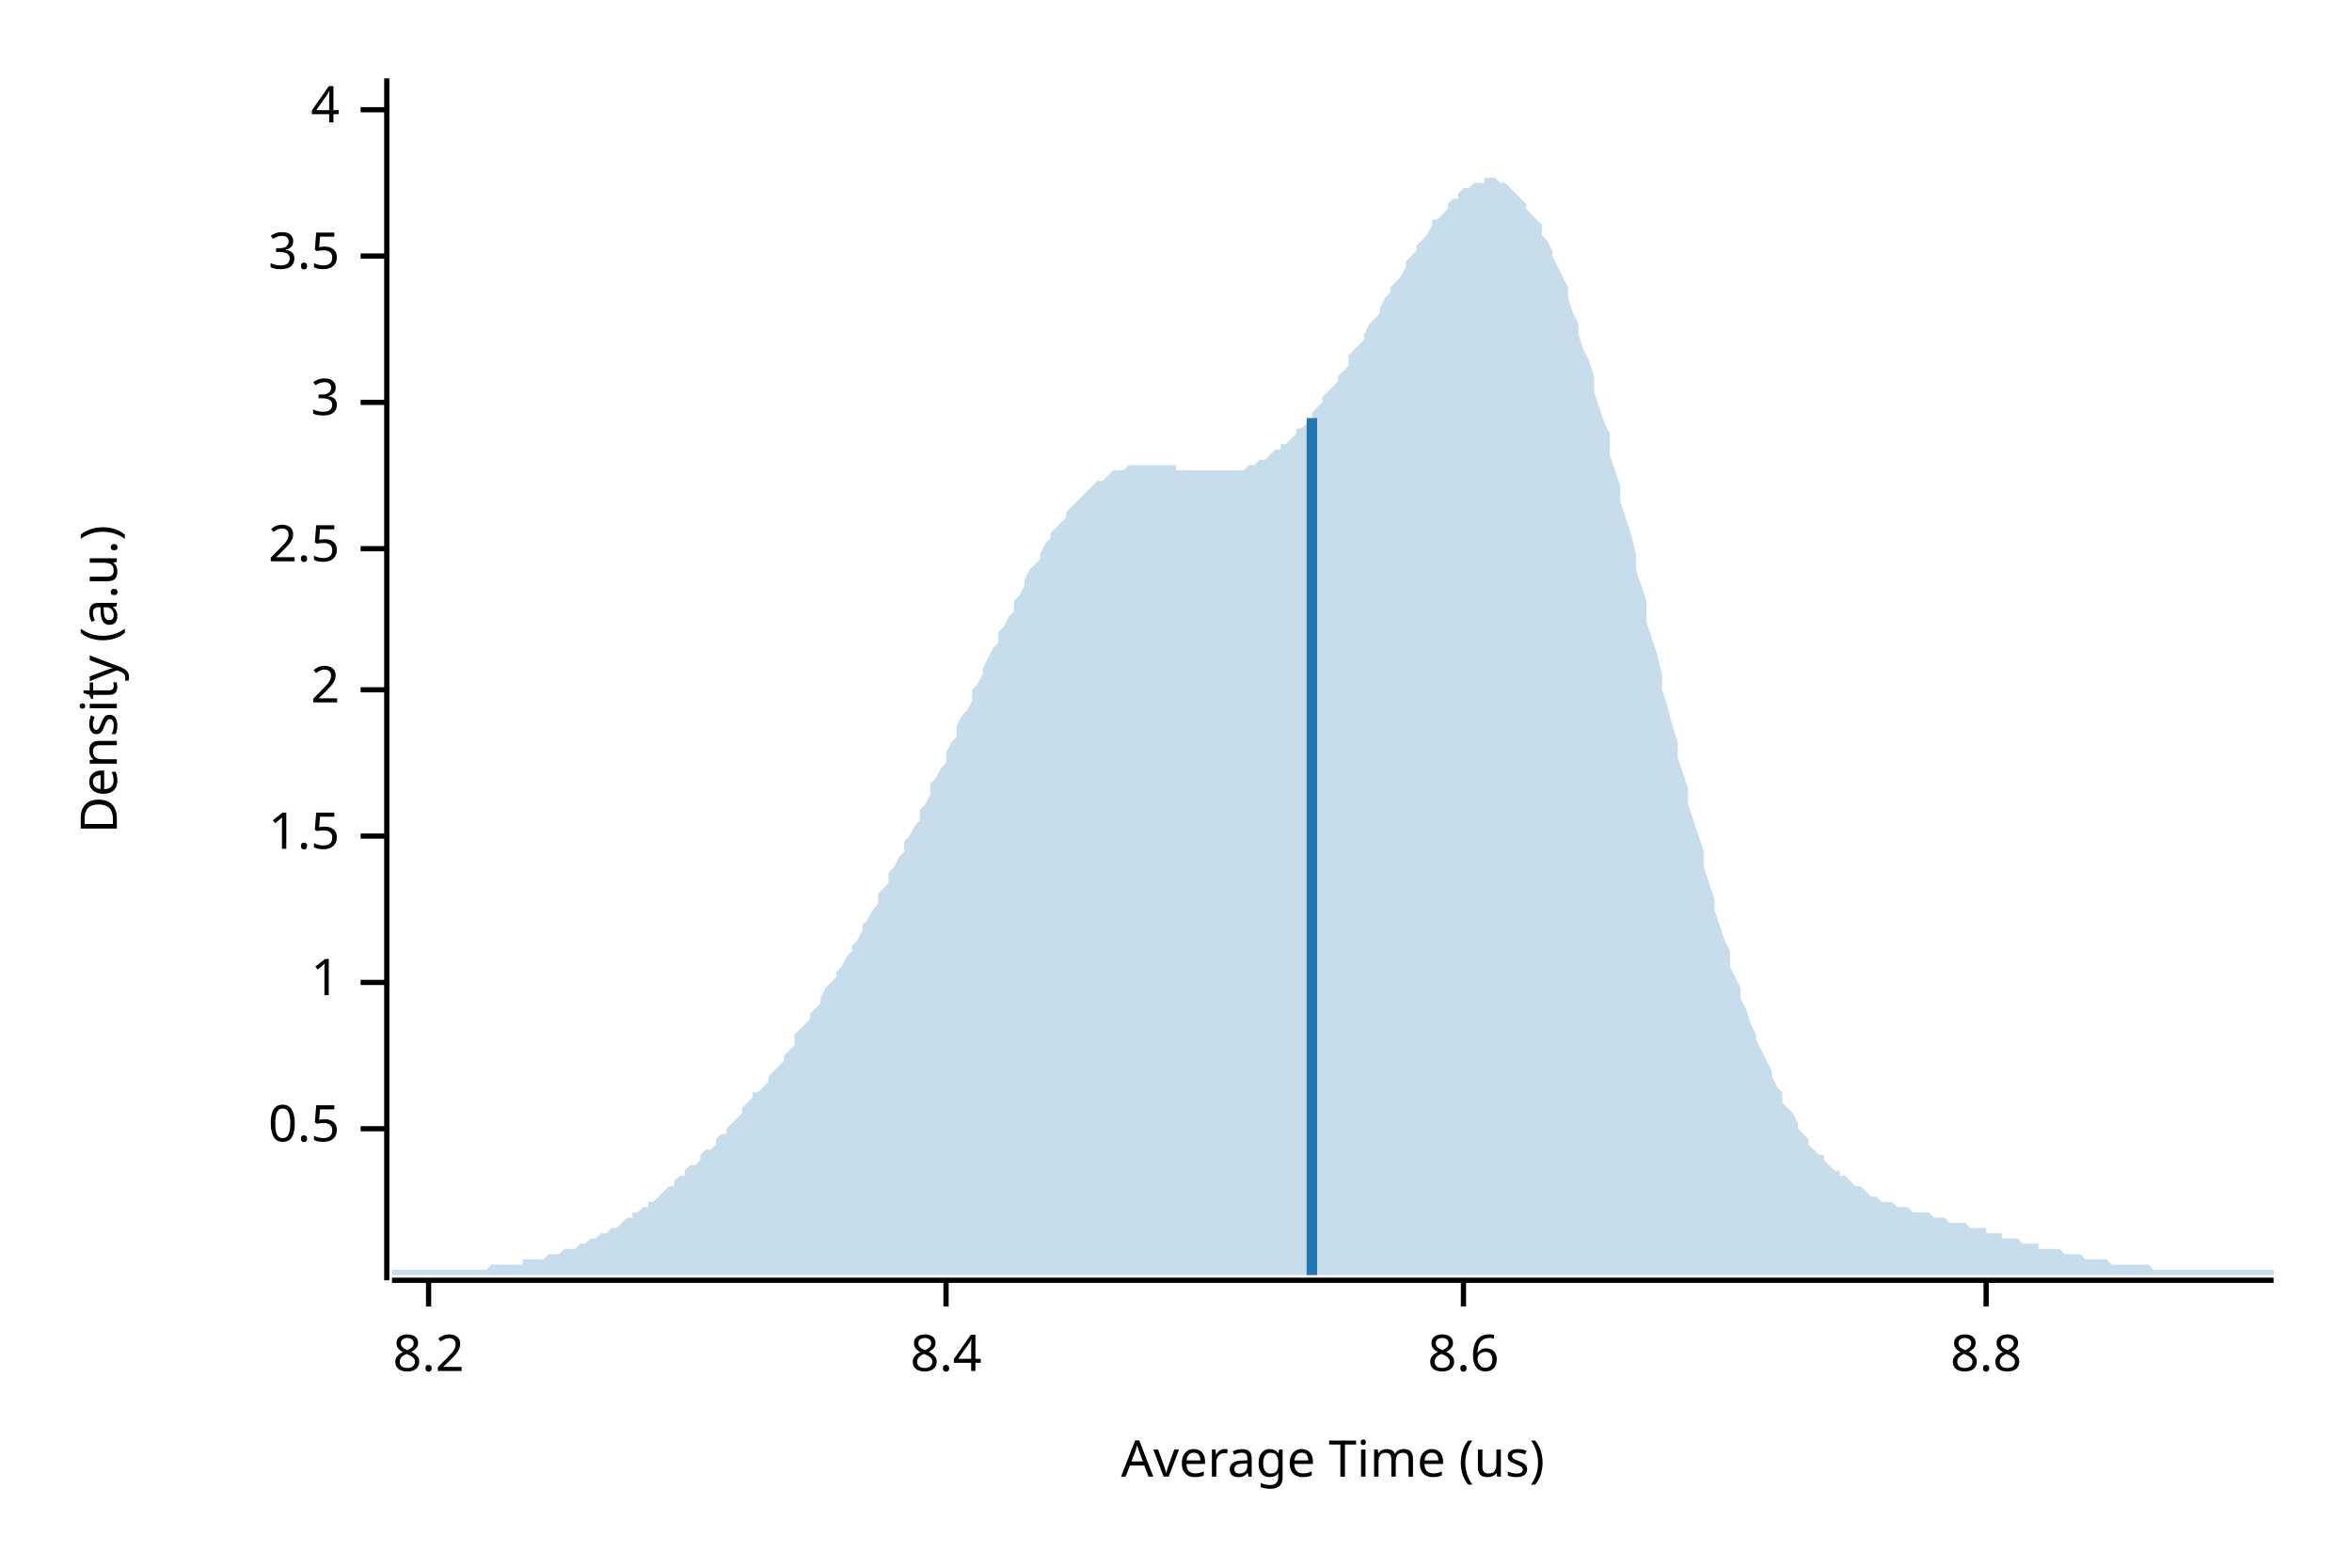
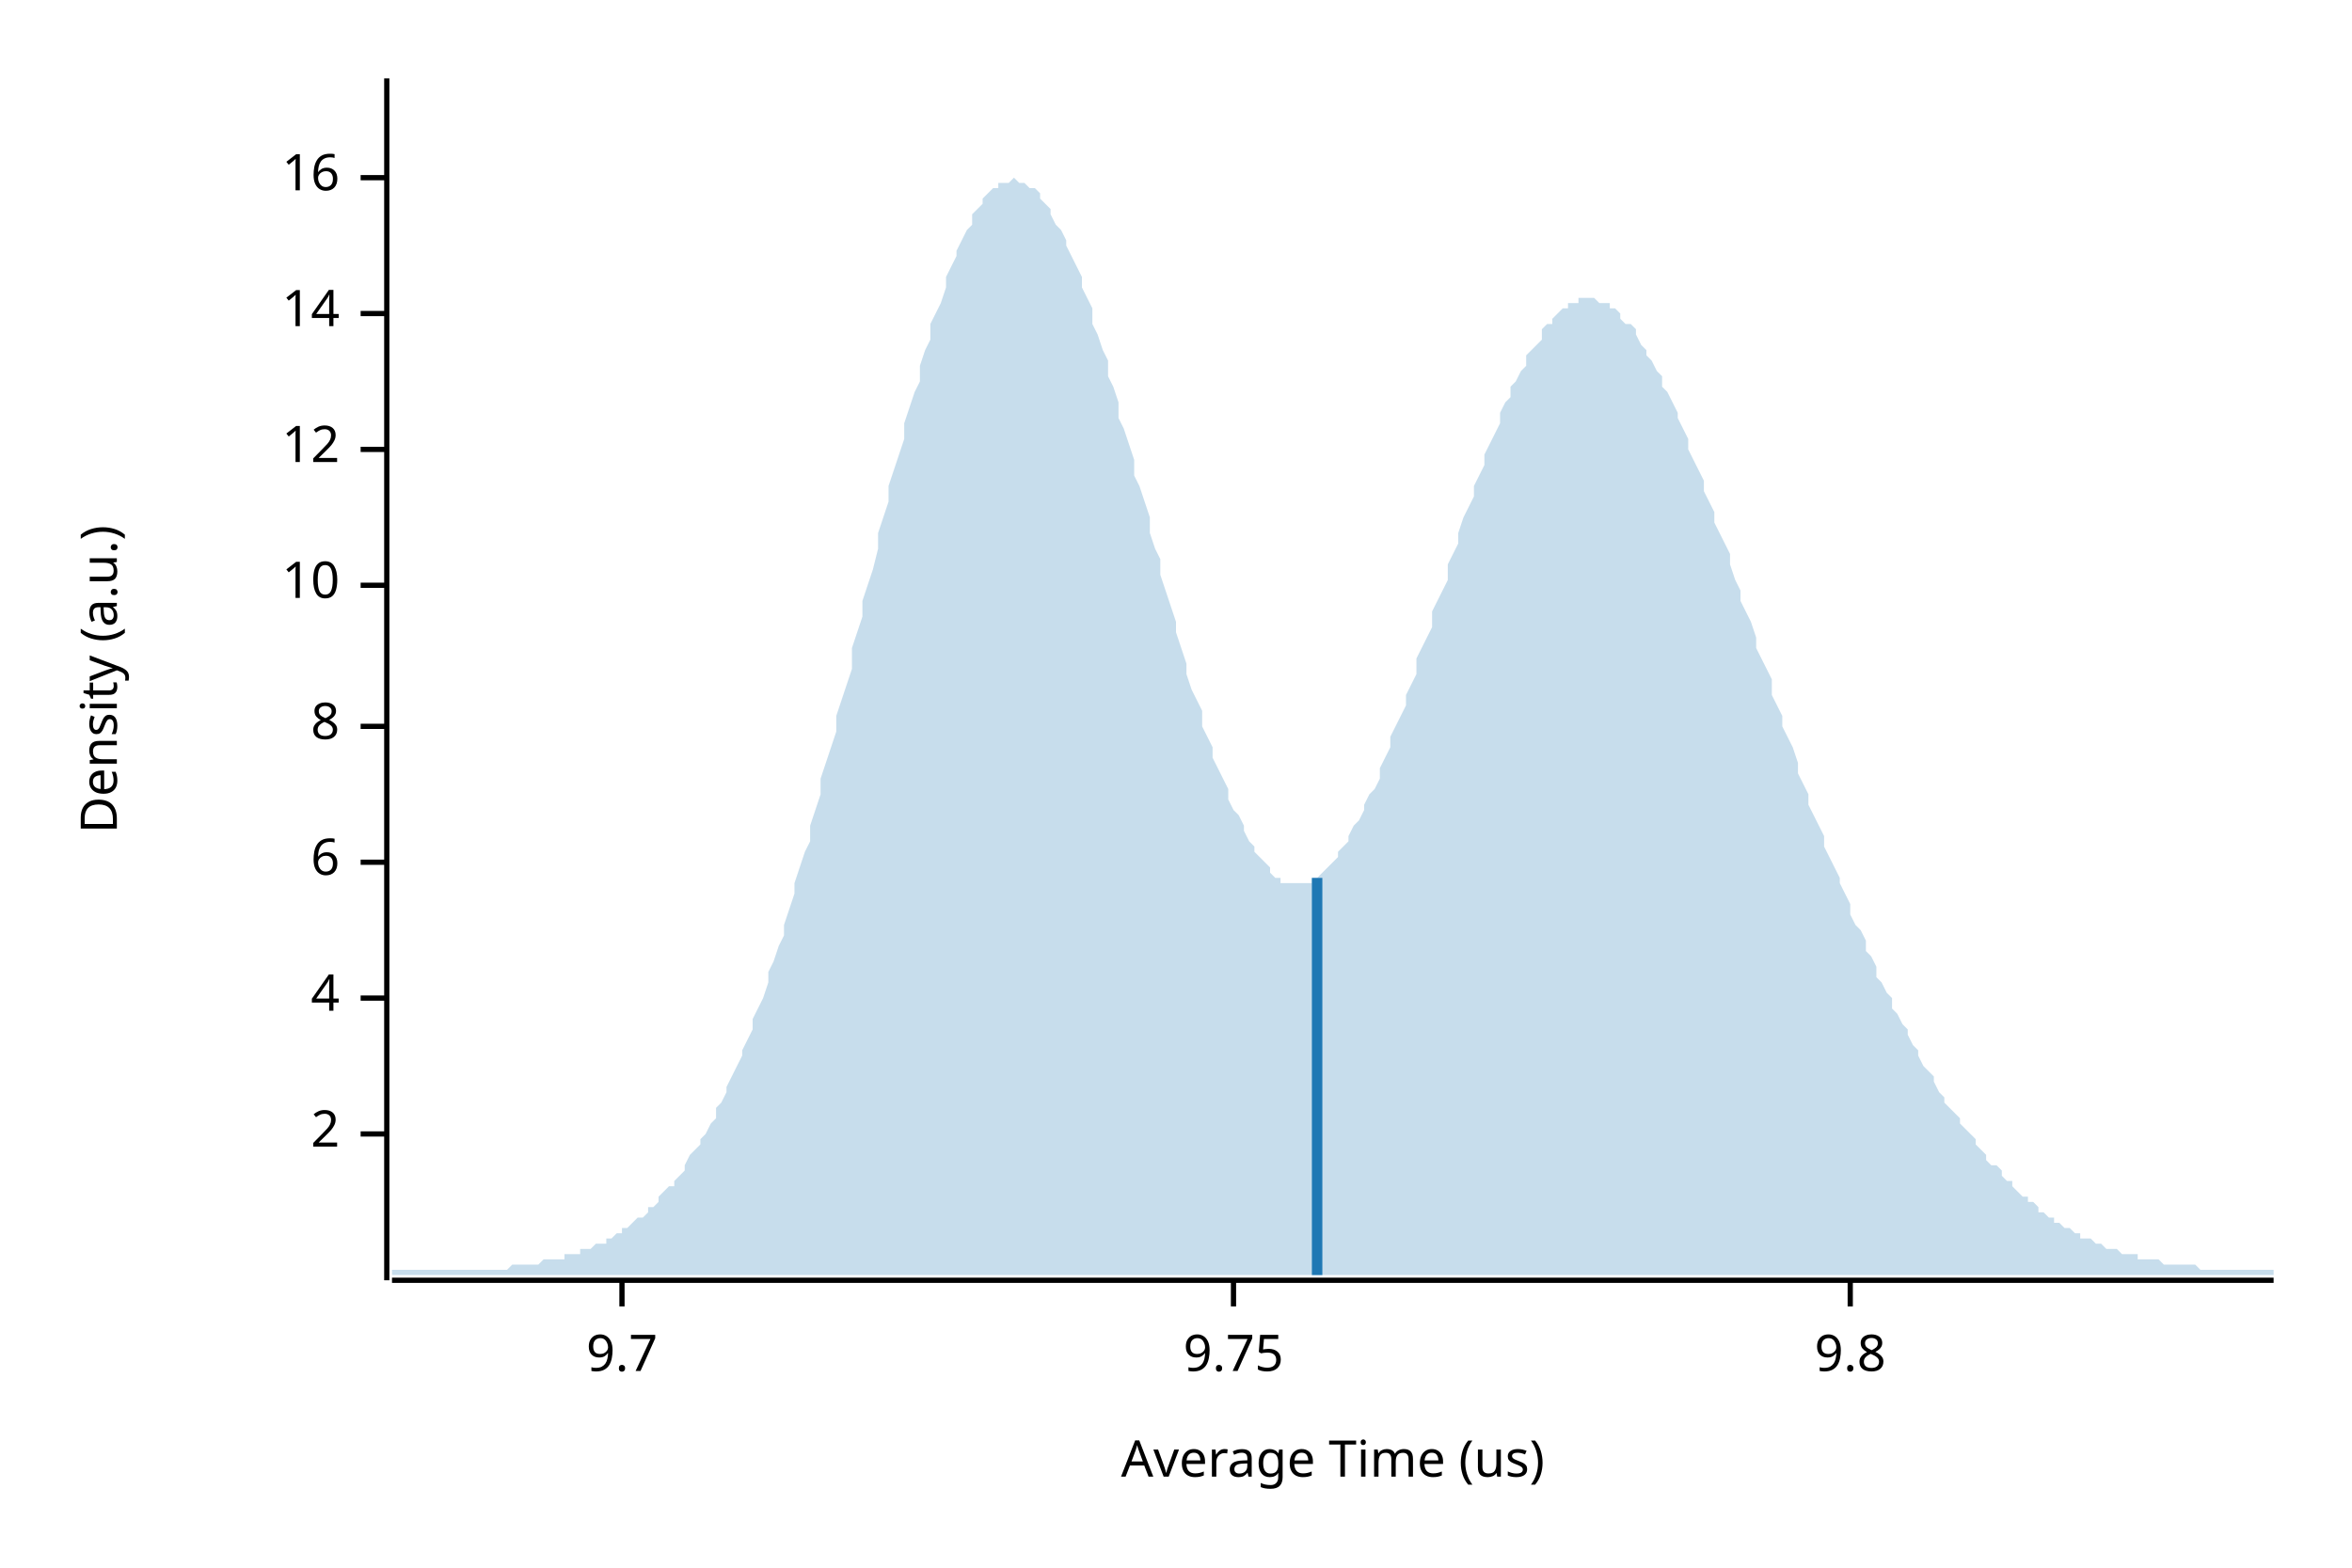
<svg xmlns="http://www.w3.org/2000/svg" width="450" height="300" viewBox="0 0 450 300">
  <text x="15" y="130" dy="0.76em" text-anchor="middle" font-family="sans-serif" font-size="9.677" opacity="1" fill="#000000" transform="rotate(270, 15, 130)">
Density (a.u.)
</text>
  <text x="255" y="285" dy="-0.5ex" text-anchor="middle" font-family="sans-serif" font-size="9.677" opacity="1" fill="#000000">
Average Time (us)
</text>
  <polyline fill="none" opacity="1" stroke="#000000" stroke-width="1" points="74,15 74,245 " />
-   <text x="65" y="216" dy="0.5ex" text-anchor="end" font-family="sans-serif" font-size="9.677" opacity="1" fill="#000000">
- 0.5
- </text>
-   <polyline fill="none" opacity="1" stroke="#000000" stroke-width="1" points="69,216 74,216 " />
-   <text x="65" y="188" dy="0.5ex" text-anchor="end" font-family="sans-serif" font-size="9.677" opacity="1" fill="#000000">
- 1
- </text>
-   <polyline fill="none" opacity="1" stroke="#000000" stroke-width="1" points="69,188 74,188 " />
-   <text x="65" y="160" dy="0.5ex" text-anchor="end" font-family="sans-serif" font-size="9.677" opacity="1" fill="#000000">
- 1.5
- </text>
-   <polyline fill="none" opacity="1" stroke="#000000" stroke-width="1" points="69,160 74,160 " />
-   <text x="65" y="132" dy="0.5ex" text-anchor="end" font-family="sans-serif" font-size="9.677" opacity="1" fill="#000000">
+   <text x="65" y="217" dy="0.5ex" text-anchor="end" font-family="sans-serif" font-size="9.677" opacity="1" fill="#000000">
2
</text>
-   <polyline fill="none" opacity="1" stroke="#000000" stroke-width="1" points="69,132 74,132 " />
-   <text x="65" y="105" dy="0.5ex" text-anchor="end" font-family="sans-serif" font-size="9.677" opacity="1" fill="#000000">
- 2.5
- </text>
-   <polyline fill="none" opacity="1" stroke="#000000" stroke-width="1" points="69,105 74,105 " />
-   <text x="65" y="77" dy="0.5ex" text-anchor="end" font-family="sans-serif" font-size="9.677" opacity="1" fill="#000000">
- 3
- </text>
-   <polyline fill="none" opacity="1" stroke="#000000" stroke-width="1" points="69,77 74,77 " />
-   <text x="65" y="49" dy="0.5ex" text-anchor="end" font-family="sans-serif" font-size="9.677" opacity="1" fill="#000000">
- 3.5
- </text>
-   <polyline fill="none" opacity="1" stroke="#000000" stroke-width="1" points="69,49 74,49 " />
-   <text x="65" y="21" dy="0.5ex" text-anchor="end" font-family="sans-serif" font-size="9.677" opacity="1" fill="#000000">
+   <polyline fill="none" opacity="1" stroke="#000000" stroke-width="1" points="69,217 74,217 " />
+   <text x="65" y="191" dy="0.5ex" text-anchor="end" font-family="sans-serif" font-size="9.677" opacity="1" fill="#000000">
4
</text>
-   <polyline fill="none" opacity="1" stroke="#000000" stroke-width="1" points="69,21 74,21 " />
+   <polyline fill="none" opacity="1" stroke="#000000" stroke-width="1" points="69,191 74,191 " />
+   <text x="65" y="165" dy="0.5ex" text-anchor="end" font-family="sans-serif" font-size="9.677" opacity="1" fill="#000000">
+ 6
+ </text>
+   <polyline fill="none" opacity="1" stroke="#000000" stroke-width="1" points="69,165 74,165 " />
+   <text x="65" y="139" dy="0.5ex" text-anchor="end" font-family="sans-serif" font-size="9.677" opacity="1" fill="#000000">
+ 8
+ </text>
+   <polyline fill="none" opacity="1" stroke="#000000" stroke-width="1" points="69,139 74,139 " />
+   <text x="65" y="112" dy="0.5ex" text-anchor="end" font-family="sans-serif" font-size="9.677" opacity="1" fill="#000000">
+ 10
+ </text>
+   <polyline fill="none" opacity="1" stroke="#000000" stroke-width="1" points="69,112 74,112 " />
+   <text x="65" y="86" dy="0.5ex" text-anchor="end" font-family="sans-serif" font-size="9.677" opacity="1" fill="#000000">
+ 12
+ </text>
+   <polyline fill="none" opacity="1" stroke="#000000" stroke-width="1" points="69,86 74,86 " />
+   <text x="65" y="60" dy="0.5ex" text-anchor="end" font-family="sans-serif" font-size="9.677" opacity="1" fill="#000000">
+ 14
+ </text>
+   <polyline fill="none" opacity="1" stroke="#000000" stroke-width="1" points="69,60 74,60 " />
+   <text x="65" y="34" dy="0.5ex" text-anchor="end" font-family="sans-serif" font-size="9.677" opacity="1" fill="#000000">
+ 16
+ </text>
+   <polyline fill="none" opacity="1" stroke="#000000" stroke-width="1" points="69,34 74,34 " />
  <polyline fill="none" opacity="1" stroke="#000000" stroke-width="1" points="75,245 435,245 " />
-   <text x="82" y="255" dy="0.76em" text-anchor="middle" font-family="sans-serif" font-size="9.677" opacity="1" fill="#000000">
- 8.2
+   <text x="119" y="255" dy="0.76em" text-anchor="middle" font-family="sans-serif" font-size="9.677" opacity="1" fill="#000000">
+ 9.7
</text>
-   <polyline fill="none" opacity="1" stroke="#000000" stroke-width="1" points="82,245 82,250 " />
-   <text x="181" y="255" dy="0.76em" text-anchor="middle" font-family="sans-serif" font-size="9.677" opacity="1" fill="#000000">
- 8.4
+   <polyline fill="none" opacity="1" stroke="#000000" stroke-width="1" points="119,245 119,250 " />
+   <text x="236" y="255" dy="0.76em" text-anchor="middle" font-family="sans-serif" font-size="9.677" opacity="1" fill="#000000">
+ 9.75
</text>
-   <polyline fill="none" opacity="1" stroke="#000000" stroke-width="1" points="181,245 181,250 " />
-   <text x="280" y="255" dy="0.76em" text-anchor="middle" font-family="sans-serif" font-size="9.677" opacity="1" fill="#000000">
- 8.6
+   <polyline fill="none" opacity="1" stroke="#000000" stroke-width="1" points="236,245 236,250 " />
+   <text x="354" y="255" dy="0.76em" text-anchor="middle" font-family="sans-serif" font-size="9.677" opacity="1" fill="#000000">
+ 9.8
</text>
-   <polyline fill="none" opacity="1" stroke="#000000" stroke-width="1" points="280,245 280,250 " />
-   <text x="380" y="255" dy="0.76em" text-anchor="middle" font-family="sans-serif" font-size="9.677" opacity="1" fill="#000000">
- 8.8
- </text>
-   <polyline fill="none" opacity="1" stroke="#000000" stroke-width="1" points="380,245 380,250 " />
-   <polygon opacity="0.25" fill="#1F78B4" points="75,243 75,243 76,243 77,243 77,243 78,243 79,243 80,243 80,243 81,243 82,243 82,243 83,243 84,243 85,243 85,243 86,243 87,243 87,243 88,243 89,243 90,243 90,243 91,243 92,243 93,243 93,243 94,242 95,242 95,242 96,242 97,242 98,242 98,242 99,242 100,242 100,241 101,241 102,241 103,241 103,241 104,241 105,240 106,240 106,240 107,240 108,239 108,239 109,239 110,239 111,238 111,238 112,238 113,237 113,237 114,237 115,236 116,236 116,236 117,235 118,235 119,234 119,234 120,233 121,233 121,232 122,232 123,231 124,231 124,230 125,230 126,229 126,229 127,228 128,227 129,227 129,226 130,225 131,225 131,224 132,223 133,223 134,222 134,221 135,220 136,220 137,219 137,218 138,217 139,217 139,216 140,215 141,214 142,213 142,212 143,211 144,210 144,209 145,209 146,208 147,207 147,206 148,205 149,204 150,203 150,202 151,201 152,200 152,198 153,197 154,196 155,195 155,194 156,193 157,192 157,191 158,189 159,188 160,187 160,186 161,185 162,183 163,182 163,181 164,180 165,178 165,177 166,176 167,174 168,173 168,171 169,170 170,169 170,167 171,166 172,164 173,163 173,161 174,160 175,158 176,157 176,155 177,154 178,152 178,150 179,149 180,147 181,146 181,144 182,142 183,141 183,139 184,137 185,136 186,134 186,132 187,131 188,129 188,128 189,126 190,124 191,123 191,121 192,120 193,118 194,117 194,115 195,114 196,112 196,111 197,109 198,108 199,107 199,106 200,104 201,103 201,102 202,101 203,100 204,99 204,98 205,97 206,96 207,95 207,95 208,94 209,93 209,93 210,92 211,92 212,91 212,91 213,90 214,90 214,90 215,90 216,89 217,89 217,89 218,89 219,89 220,89 220,89 221,89 222,89 222,89 223,89 224,89 225,89 225,90 226,90 227,90 227,90 228,90 229,90 230,90 230,90 231,90 232,90 232,90 233,90 234,90 235,90 235,90 236,90 237,90 238,90 238,90 239,89 240,89 240,89 241,88 242,88 243,87 243,87 244,86 245,86 245,85 246,85 247,84 248,83 248,82 249,82 250,81 251,80 251,79 252,78 253,77 253,76 254,75 255,74 256,73 256,72 257,71 258,70 258,68 259,67 260,66 261,65 261,64 262,62 263,61 264,60 264,59 265,57 266,56 266,55 267,54 268,53 269,51 269,50 270,49 271,48 271,47 272,46 273,45 274,43 274,42 275,42 276,41 277,40 277,39 278,38 279,38 279,37 280,36 281,36 282,35 282,35 283,35 284,35 284,34 285,34 286,34 287,35 287,35 288,35 289,36 289,36 290,37 291,38 292,39 292,40 293,41 294,42 295,43 295,45 296,46 297,48 297,49 298,51 299,53 300,55 300,57 301,60 302,62 302,64 303,67 304,69 305,72 305,75 306,78 307,81 308,83 308,87 309,90 310,93 310,96 311,99 312,102 313,106 313,109 314,112 315,115 315,119 316,122 317,125 318,129 318,132 319,135 320,139 321,142 321,145 322,148 323,151 323,154 324,157 325,160 326,163 326,166 327,169 328,172 328,174 329,177 330,180 331,182 331,185 332,187 333,189 333,191 334,193 335,196 336,198 336,199 337,201 338,203 339,205 339,206 340,208 341,209 341,211 342,212 343,213 344,215 344,216 345,217 346,218 346,219 347,220 348,221 349,221 349,222 350,223 351,224 352,224 352,225 353,225 354,226 354,226 355,227 356,227 357,228 357,228 358,229 359,229 359,229 360,230 361,230 362,230 362,230 363,231 364,231 365,231 365,231 366,232 367,232 367,232 368,232 369,232 370,233 370,233 371,233 372,233 372,233 373,234 374,234 375,234 375,234 376,234 377,235 378,235 378,235 379,235 380,235 380,236 381,236 382,236 383,236 383,237 384,237 385,237 385,237 386,237 387,238 388,238 388,238 389,238 390,238 390,239 391,239 392,239 393,239 393,239 394,239 395,240 396,240 396,240 397,240 398,240 398,240 399,241 400,241 401,241 401,241 402,241 403,241 403,241 404,242 405,242 406,242 406,242 407,242 408,242 409,242 409,242 410,242 411,242 411,242 412,243 413,243 414,243 414,243 415,243 416,243 416,243 417,243 418,243 419,243 419,243 420,243 421,243 422,243 422,243 423,243 424,243 424,243 425,243 426,243 427,243 427,243 428,243 429,243 429,243 430,243 431,243 432,243 432,243 433,243 434,243 435,243 435,244 75,244 " />
-   <polyline fill="none" opacity="1" stroke="#1F78B4" stroke-width="2" points="251,244 251,80 " />
+   <polyline fill="none" opacity="1" stroke="#000000" stroke-width="1" points="354,245 354,250 " />
+   <polygon opacity="0.25" fill="#1F78B4" points="75,243 75,243 76,243 77,243 77,243 78,243 79,243 80,243 80,243 81,243 82,243 82,243 83,243 84,243 85,243 85,243 86,243 87,243 87,243 88,243 89,243 90,243 90,243 91,243 92,243 93,243 93,243 94,243 95,243 95,243 96,243 97,243 98,242 98,242 99,242 100,242 100,242 101,242 102,242 103,242 103,242 104,241 105,241 106,241 106,241 107,241 108,241 108,240 109,240 110,240 111,240 111,239 112,239 113,239 113,239 114,238 115,238 116,238 116,237 117,237 118,236 119,236 119,235 120,235 121,234 121,234 122,233 123,233 124,232 124,231 125,231 126,230 126,229 127,228 128,227 129,227 129,226 130,225 131,224 131,223 132,221 133,220 134,219 134,218 135,217 136,215 137,214 137,212 138,211 139,209 139,208 140,206 141,204 142,202 142,201 143,199 144,197 144,195 145,193 146,191 147,188 147,186 148,184 149,181 150,179 150,177 151,174 152,171 152,169 153,166 154,163 155,161 155,158 156,155 157,152 157,149 158,146 159,143 160,140 160,137 161,134 162,131 163,128 163,124 164,121 165,118 165,115 166,112 167,109 168,105 168,102 169,99 170,96 170,93 171,90 172,87 173,84 173,81 174,78 175,75 176,73 176,70 177,67 178,65 178,62 179,60 180,58 181,55 181,53 182,51 183,49 183,48 184,46 185,44 186,43 186,41 187,40 188,39 188,38 189,37 190,36 191,36 191,35 192,35 193,35 194,34 194,34 195,35 196,35 196,35 197,36 198,36 199,37 199,38 200,39 201,40 201,41 202,43 203,44 204,46 204,47 205,49 206,51 207,53 207,55 208,57 209,59 209,62 210,64 211,67 212,69 212,72 213,74 214,77 214,80 215,82 216,85 217,88 217,91 218,93 219,96 220,99 220,102 221,105 222,107 222,110 223,113 224,116 225,119 225,121 226,124 227,127 227,129 228,132 229,134 230,136 230,139 231,141 232,143 232,145 233,147 234,149 235,151 235,153 236,155 237,156 238,158 238,159 239,161 240,162 240,163 241,164 242,165 243,166 243,167 244,168 245,168 245,169 246,169 247,169 248,169 248,169 249,169 250,169 251,169 251,168 252,168 253,167 253,167 254,166 255,165 256,164 256,163 257,162 258,161 258,160 259,158 260,157 261,155 261,154 262,152 263,151 264,149 264,147 265,145 266,143 266,141 267,139 268,137 269,135 269,133 270,131 271,129 271,126 272,124 273,122 274,120 274,117 275,115 276,113 277,111 277,108 278,106 279,104 279,102 280,99 281,97 282,95 282,93 283,91 284,89 284,87 285,85 286,83 287,81 287,79 288,77 289,76 289,74 290,73 291,71 292,70 292,68 293,67 294,66 295,65 295,63 296,62 297,62 297,61 298,60 299,59 300,59 300,58 301,58 302,58 302,57 303,57 304,57 305,57 305,57 306,58 307,58 308,58 308,59 309,59 310,60 310,61 311,62 312,62 313,63 313,64 314,66 315,67 315,68 316,69 317,71 318,72 318,74 319,75 320,77 321,79 321,80 322,82 323,84 323,86 324,88 325,90 326,92 326,94 327,96 328,98 328,100 329,102 330,104 331,106 331,108 332,111 333,113 333,115 334,117 335,119 336,122 336,124 337,126 338,128 339,130 339,133 340,135 341,137 341,139 342,141 343,143 344,146 344,148 345,150 346,152 346,154 347,156 348,158 349,160 349,162 350,164 351,166 352,168 352,169 353,171 354,173 354,175 355,177 356,178 357,180 357,182 358,183 359,185 359,187 360,188 361,190 362,191 362,193 363,194 364,196 365,197 365,198 366,200 367,201 367,202 368,204 369,205 370,206 370,207 371,209 372,210 372,211 373,212 374,213 375,214 375,215 376,216 377,217 378,218 378,219 379,220 380,221 380,222 381,223 382,223 383,224 383,225 384,226 385,226 385,227 386,228 387,229 388,229 388,230 389,230 390,231 390,232 391,232 392,233 393,233 393,234 394,234 395,235 396,235 396,235 397,236 398,236 398,237 399,237 400,237 401,238 401,238 402,238 403,239 403,239 404,239 405,239 406,240 406,240 407,240 408,240 409,240 409,241 410,241 411,241 411,241 412,241 413,241 414,242 414,242 415,242 416,242 416,242 417,242 418,242 419,242 419,242 420,242 421,243 422,243 422,243 423,243 424,243 424,243 425,243 426,243 427,243 427,243 428,243 429,243 429,243 430,243 431,243 432,243 432,243 433,243 434,243 435,243 435,244 75,244 " />
+   <polyline fill="none" opacity="1" stroke="#1F78B4" stroke-width="2" points="252,244 252,168 " />
</svg>
